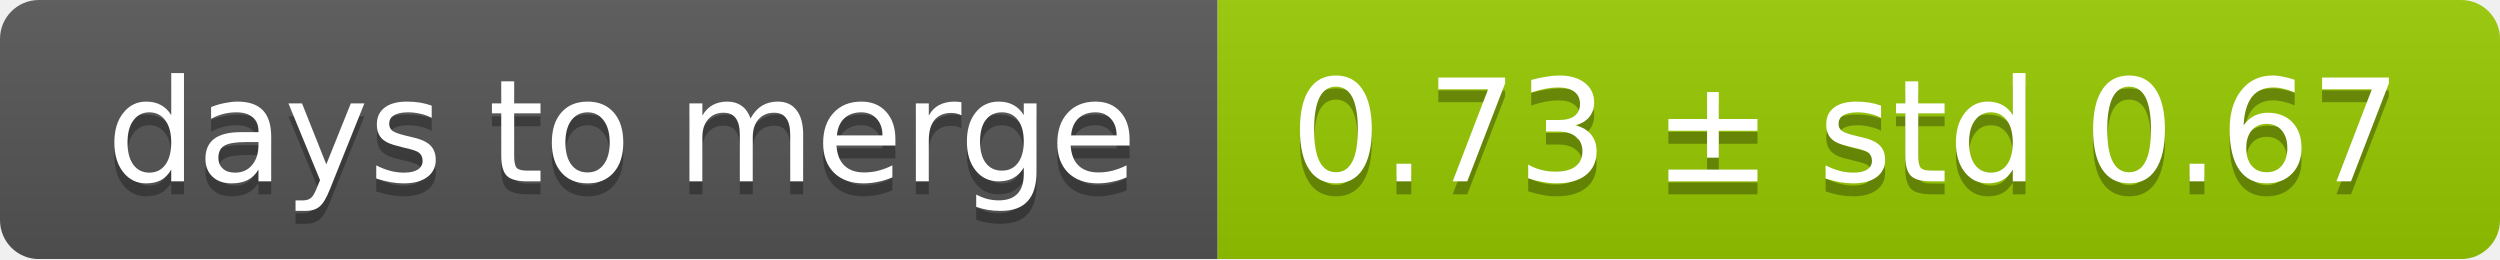
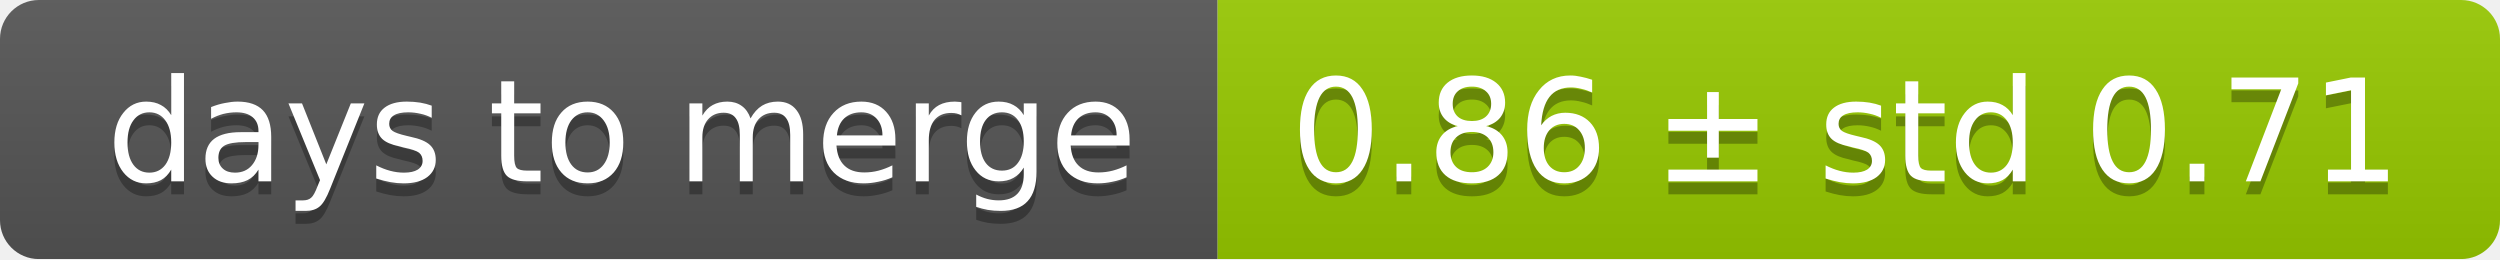
<svg xmlns="http://www.w3.org/2000/svg" width="193" height="20">
  <linearGradient id="smooth" x2="0" y2="100%">
    <stop offset="0" stop-color="#bbb" stop-opacity=".1" />
    <stop offset="1" stop-opacity=".1" />
  </linearGradient>
  <mask id="round">
    <rect width="193" height="20" rx="3" fill="#fff" />
  </mask>
  <g mask="url(#round)">
    <rect width="94" height="20" fill="#555" />
    <rect x="94" width="99" height="20" fill="#97ca00" />
    <rect width="193" height="20" fill="url(#smooth)" />
  </g>
  <g fill="#fff" text-anchor="middle" font-family="DejaVu Sans,Verdana,Geneva,sans-serif" font-size="11">
    <text x="48" y="15" fill="#010101" fill-opacity=".3">days to merge</text>
    <text x="48" y="14">days to merge</text>
-     <text x="142.5" y="15" fill="#010101" fill-opacity=".3">0.73 ± std 0.67</text>
-     <text x="142.5" y="14">0.73 ± std 0.67</text>
+     <text x="142.5" y="15" fill="#010101" fill-opacity=".3">0.86 ± std 0.71</text>
+     <text x="142.5" y="14">0.86 ± std 0.71</text>
  </g>
</svg>
